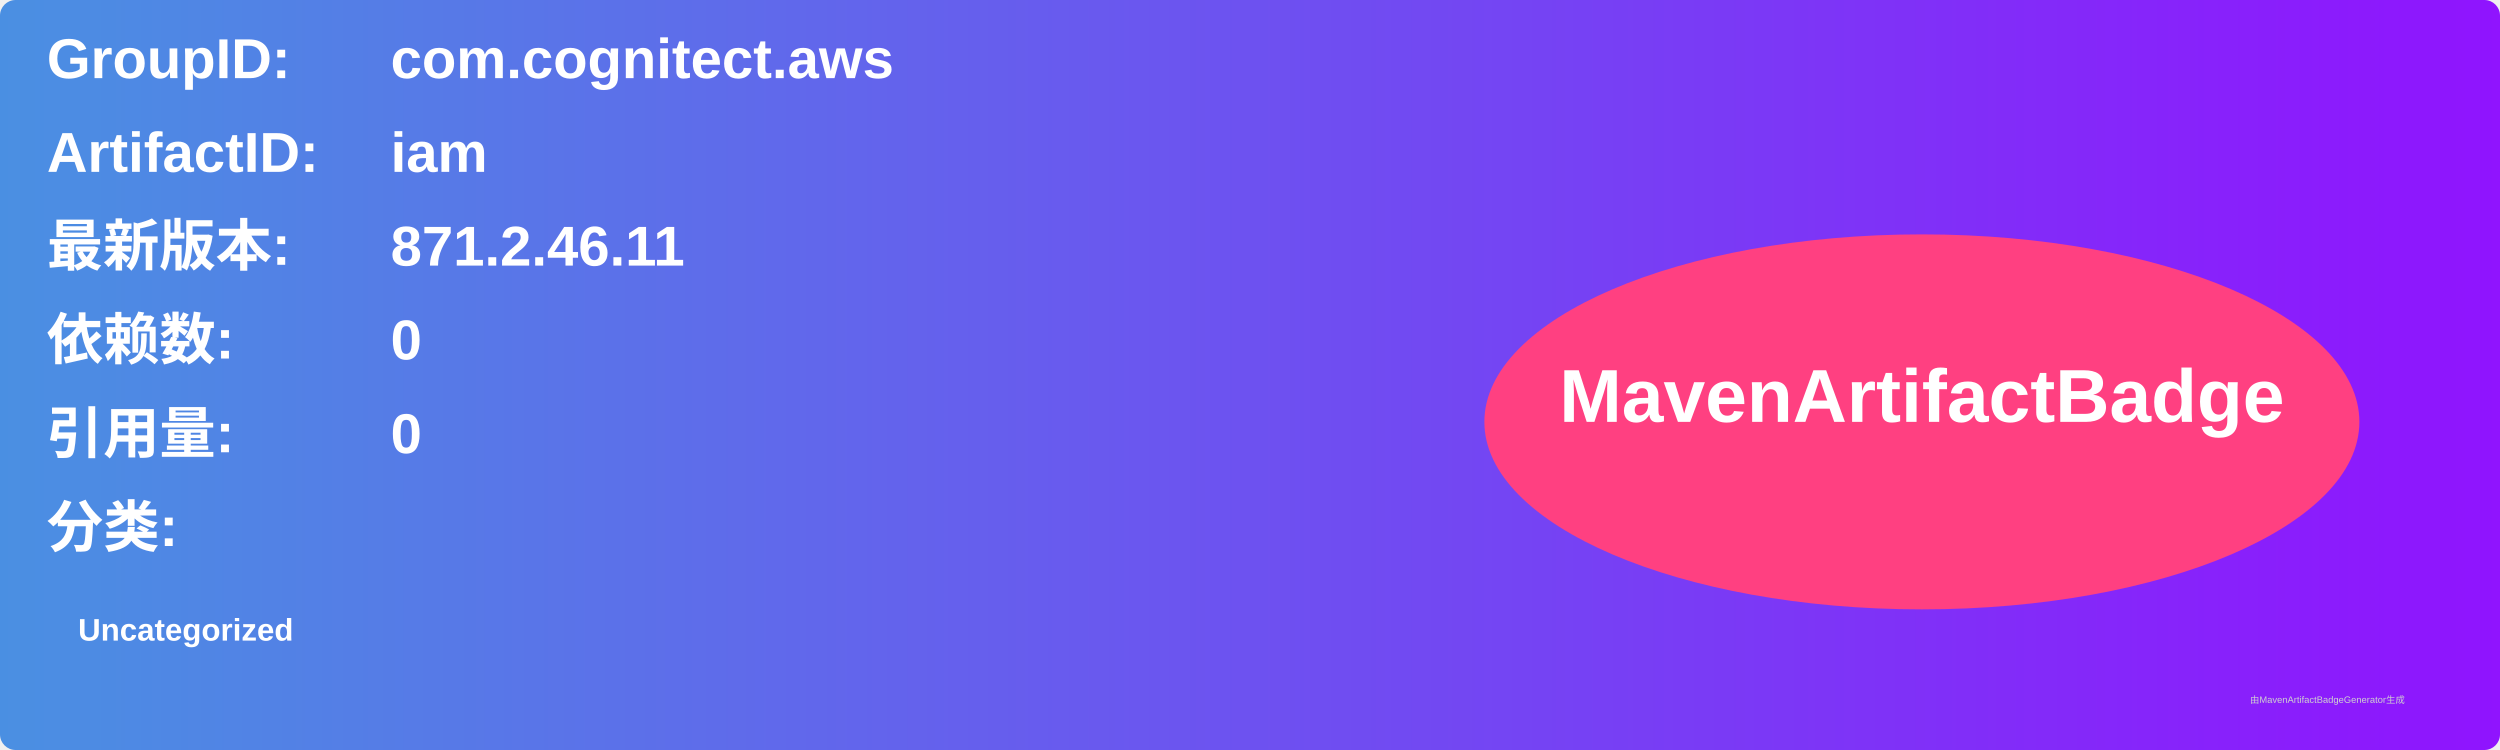
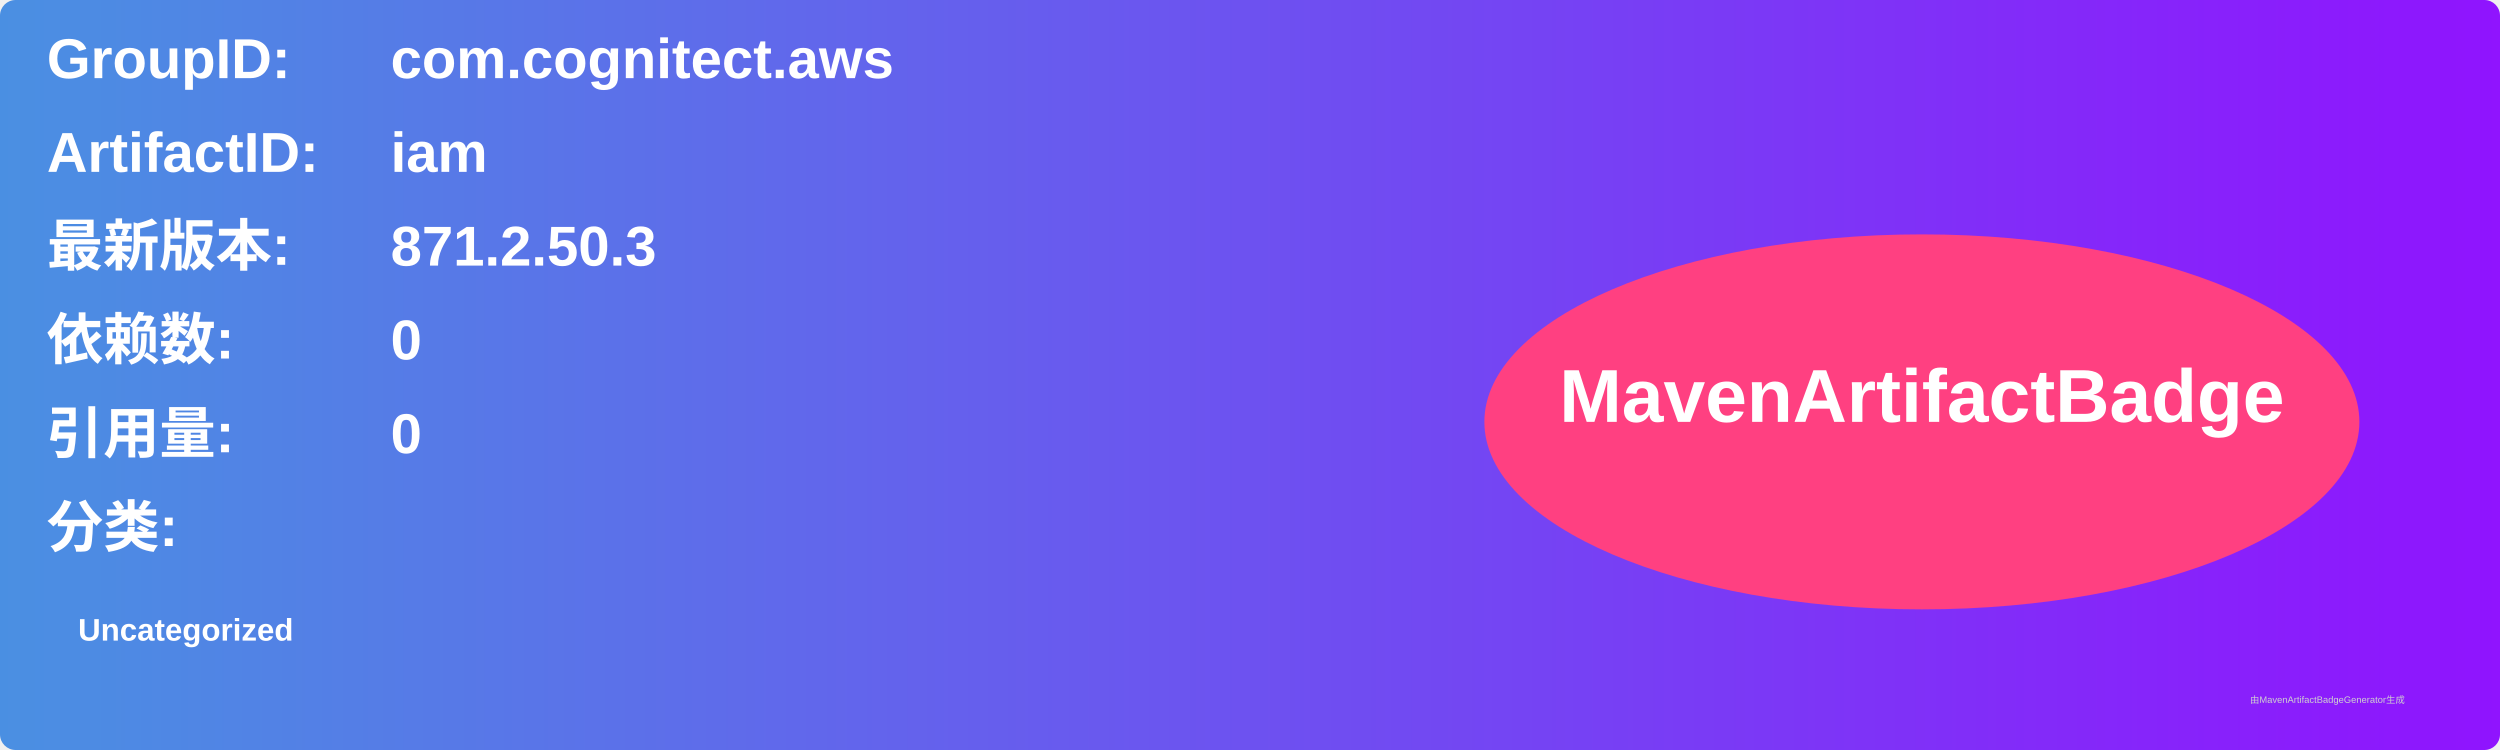
<svg xmlns="http://www.w3.org/2000/svg" width="800" height="240" viewBox="0 0 800 240">
  <linearGradient id="grad" x1="0%" y1="0%" x2="100%" y2="0%">
    <stop offset="0%" stop-color="#4a90e2" />
    <stop offset="100%" stop-color="#9013fe" />
  </linearGradient>
  <rect width="100%" height="100%" rx="5" ry="5" fill="url(#grad)" />
  <g transform="translate(15, 15)">
    <text x="0" y="10" font-family="Arial" font-size="18" fill="white" font-weight="bold" width="260">GroupID:</text>
    <text x="110" y="10" font-family="Arial" font-size="18" fill="white" font-weight="bold" width="460">com.cognitect.aws</text>
    <text x="0" y="40" font-family="Arial" font-size="18" fill="white" font-weight="bold" width="260">ArtifactID:</text>
    <text x="110" y="40" font-family="Arial" font-size="18" fill="white" font-weight="bold" width="460">iam</text>
    <text x="0" y="70" font-family="Arial" font-size="18" fill="white" font-weight="bold">最新版本:</text>
    <text x="110" y="70" font-family="Arial" font-size="18" fill="white" font-weight="bold">
-       <tspan font-weight="bold">871.2.46.11</tspan>
+       <tspan font-weight="bold">871.2.50.3</tspan>
    </text>
    <text x="0" y="100" font-family="Arial" font-size="18" fill="white" font-weight="bold">依赖数: </text>
    <text x="110" y="100" font-family="Arial" font-size="18" fill="white">
      <tspan font-weight="bold">0</tspan>
    </text>
    <text x="0" y="130" font-family="Arial" font-size="18" fill="white" font-weight="bold">引用量: </text>
    <text x="110" y="130" font-family="Arial" font-size="18" fill="white">
      <tspan font-weight="bold">0</tspan>
    </text>
    <text x="0" y="160" font-family="Arial" font-size="18" fill="white" font-weight="bold">分类:</text>
    <text x="10" y="190" font-family="Arial" font-size="10" fill="white">
      <tspan font-weight="bold">Uncategorized</tspan>
    </text>
    <ellipse cx="600" cy="120" rx="140" ry="60" fill="#ff4081" />
    <text x="600" y="120" text-anchor="middle" font-family="Arial" font-size="24" fill="white" font-weight="bold">MavenArtifactBadge</text>
  </g>
  <text x="720" y="225" font-family="Arial" font-size="3" fill="#d0d0d0">由MavenArtifactBadgeGenerator生成</text>
</svg>
